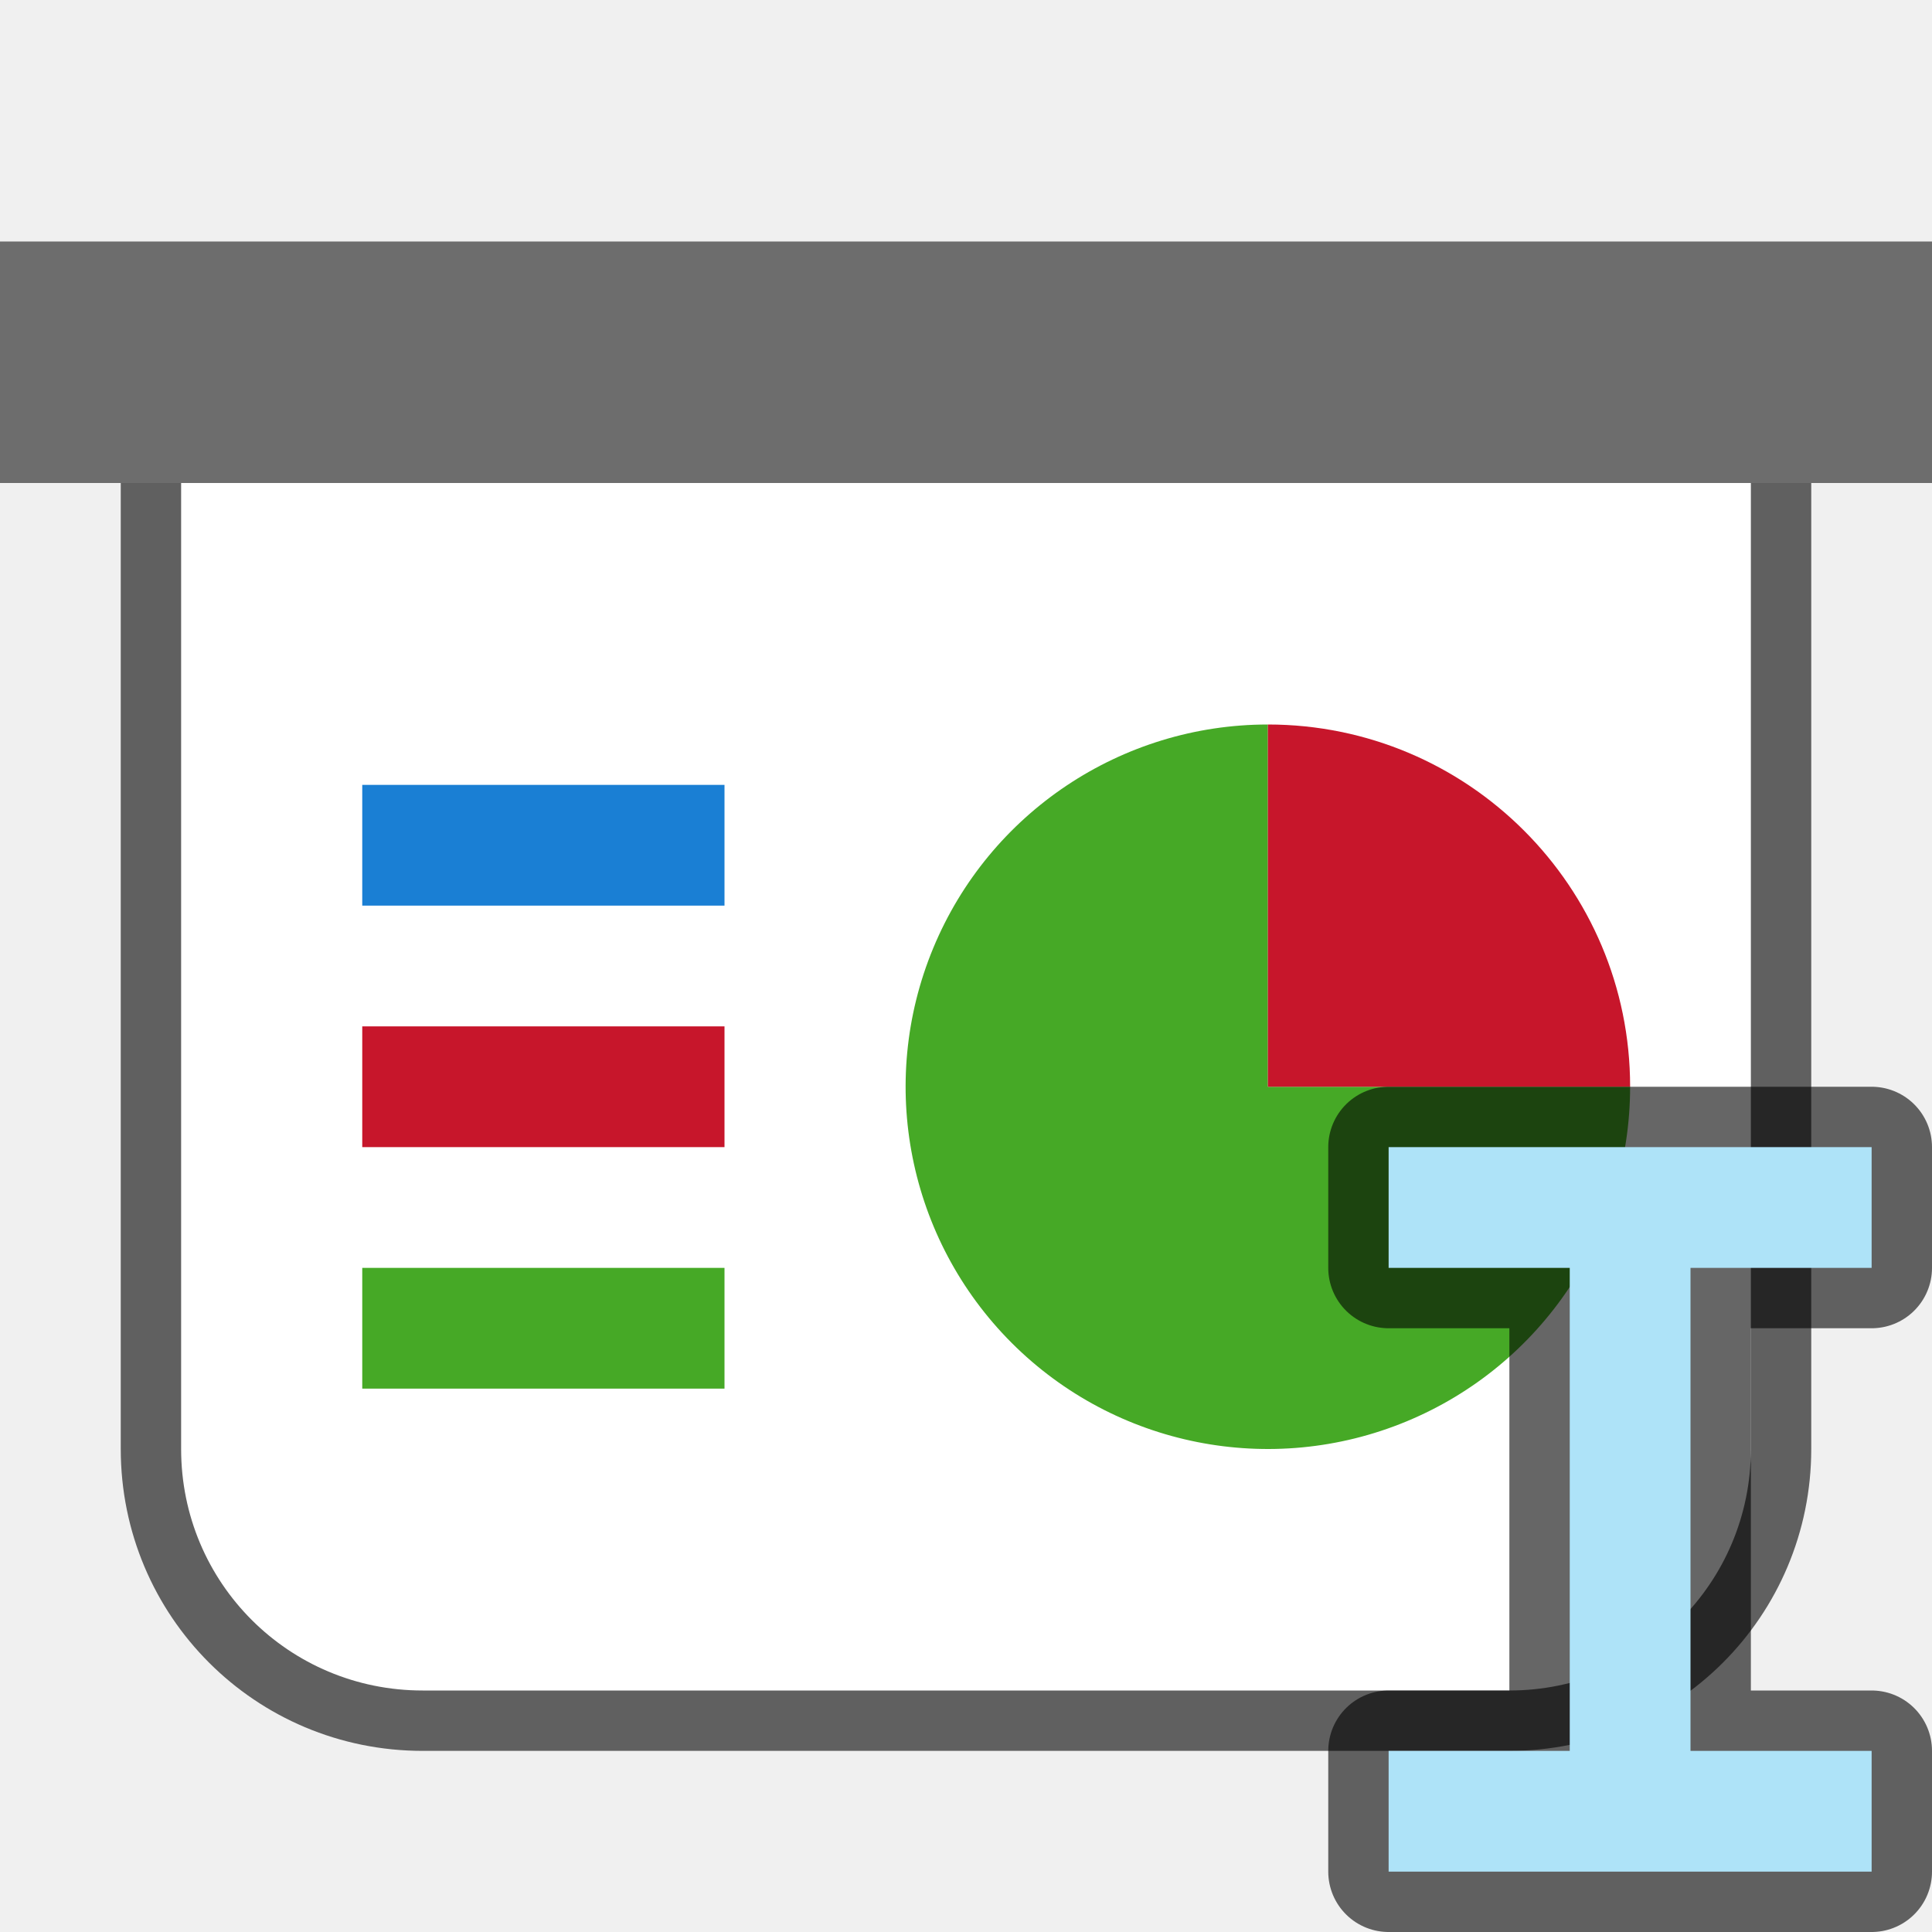
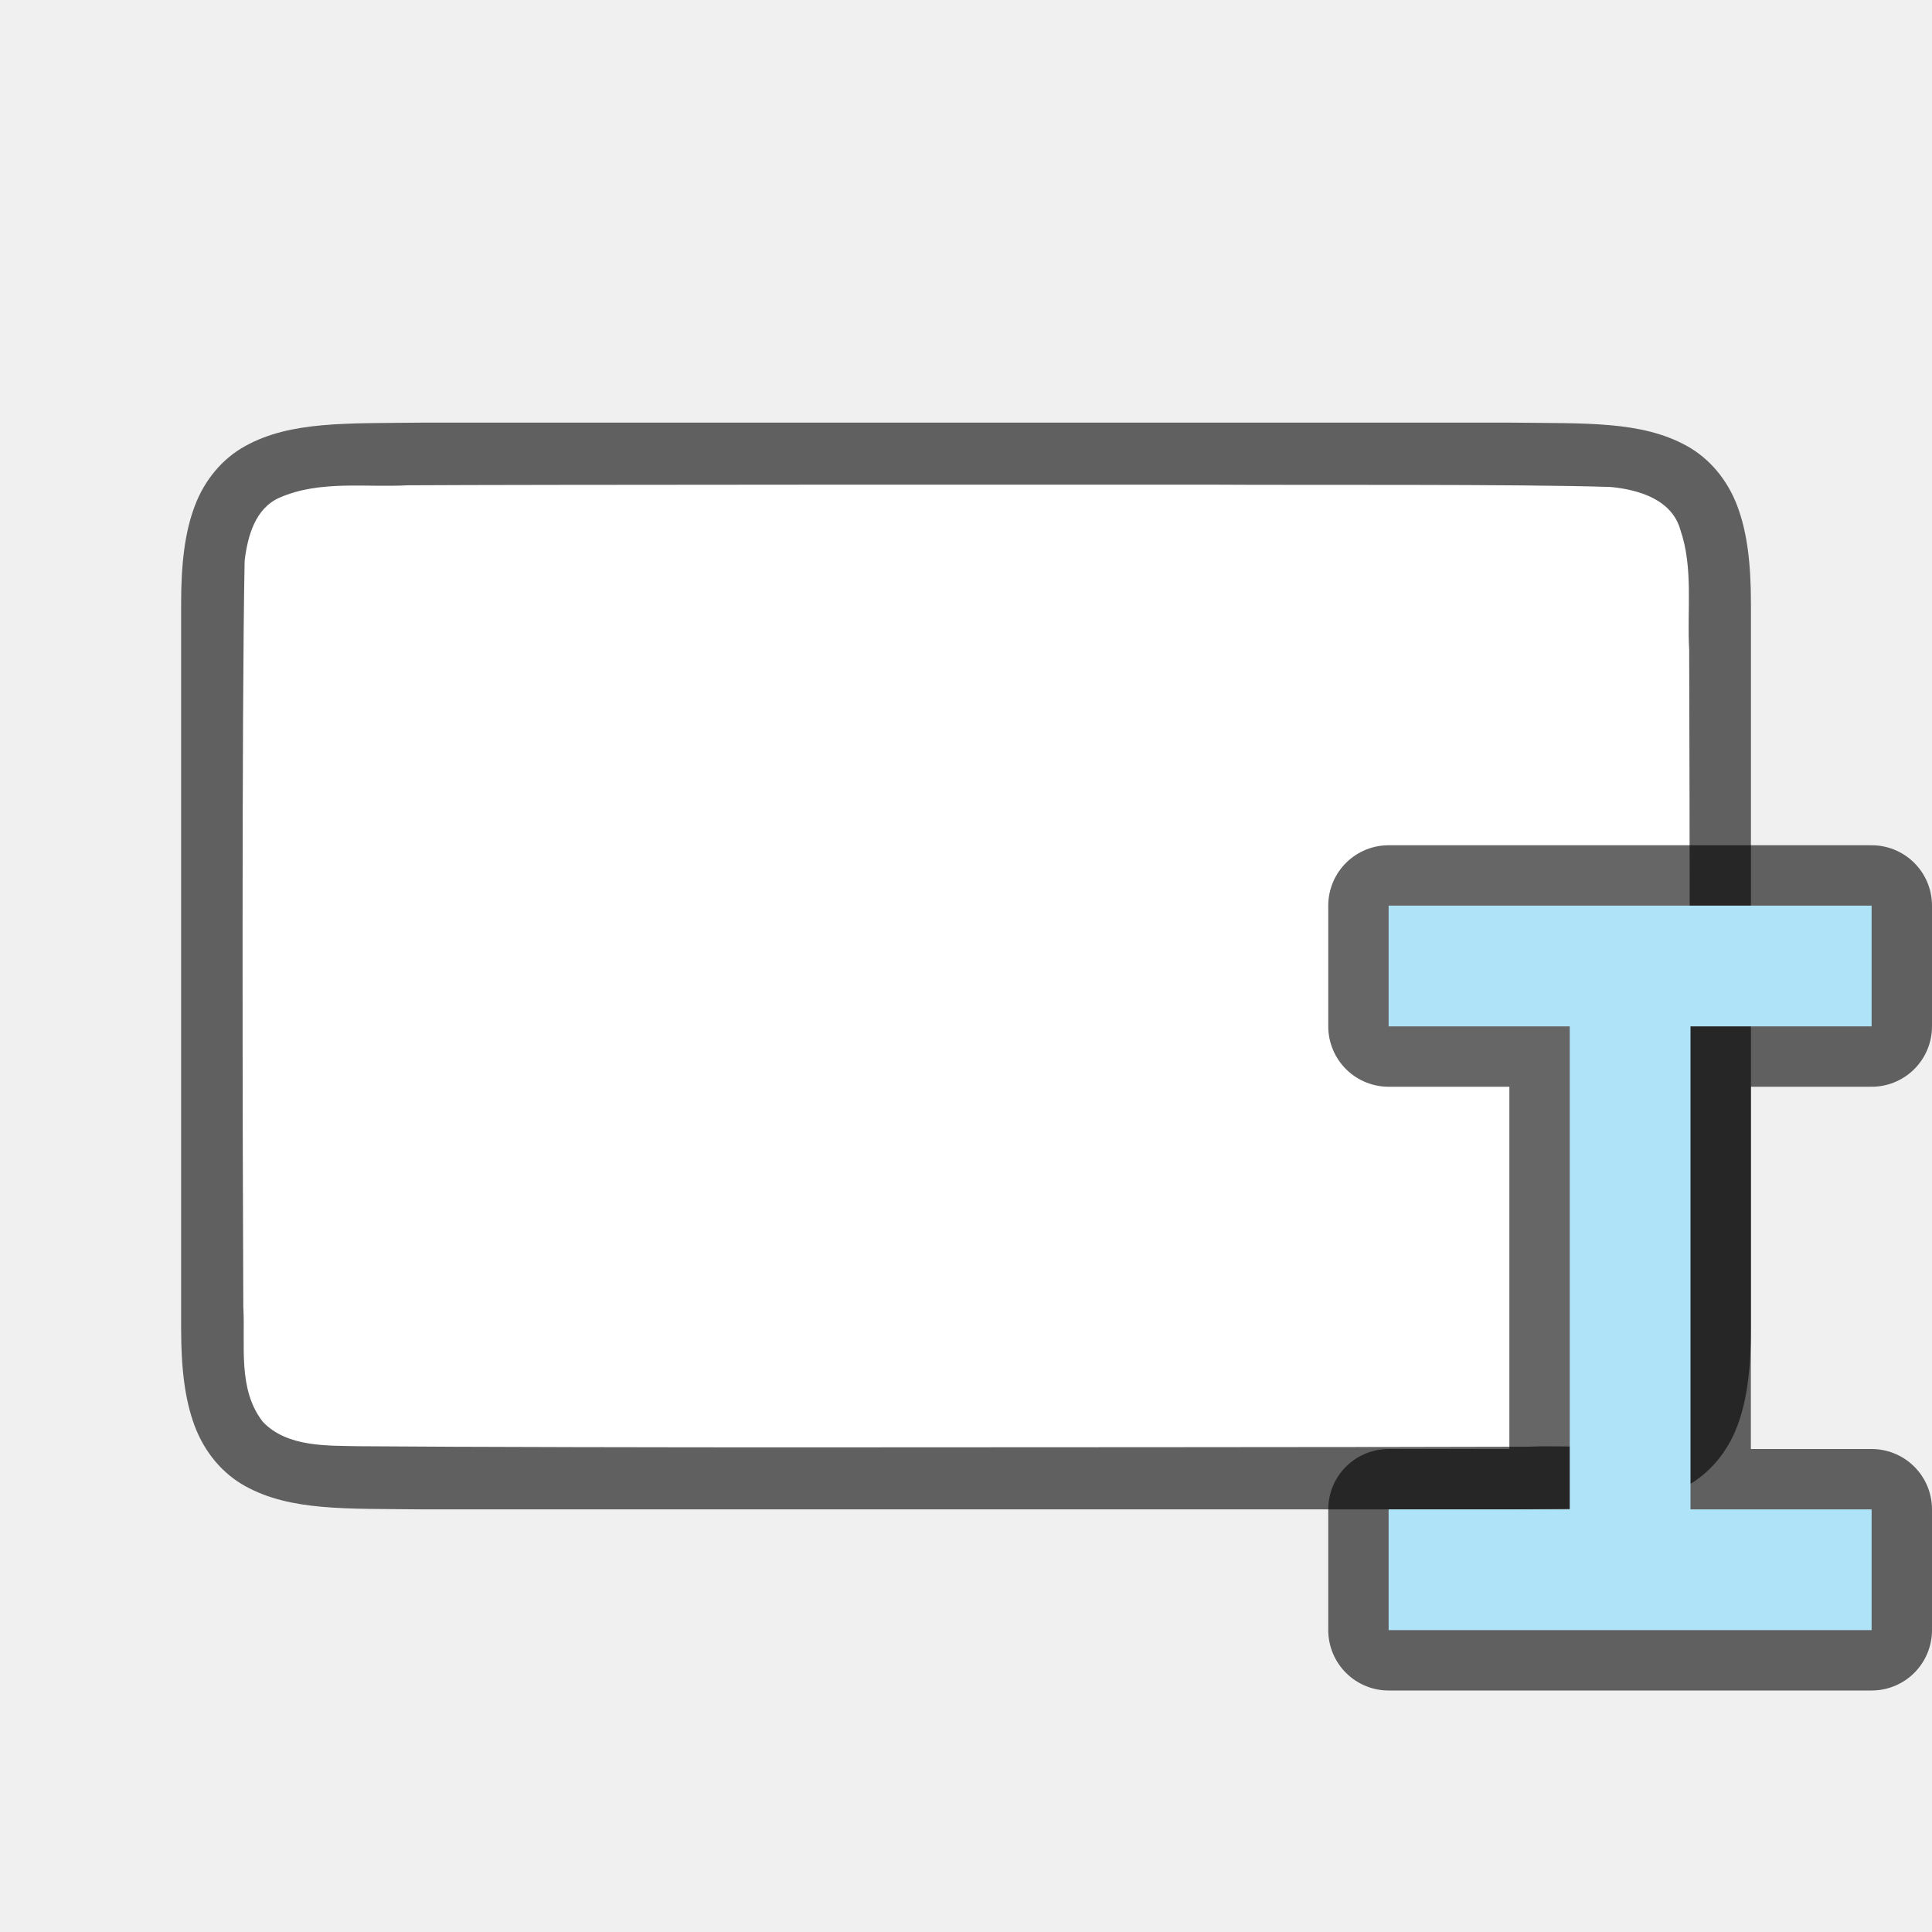
<svg xmlns="http://www.w3.org/2000/svg" viewBox="0 0 32 32" version="1.1" id="svg6">
  <defs id="defs10" />
-   <path id="path826" d="M 3,8 V 24 c 0,2.216 1.784,4 4,4 H 25 c 2.216,0 4,-1.784 4,-4 V 8 Z" style="opacity:0.6;fill:#000000;fill-opacity:1;fill-rule:evenodd;stroke:#000000;stroke-width:2;stroke-linecap:butt;stroke-linejoin:round;stroke-miterlimit:4;stroke-dasharray:none;stroke-opacity:1" />
-   <rect style="opacity:1;fill:#6d6d6d;fill-opacity:1;fill-rule:evenodd;stroke:none;stroke-width:2;stroke-linecap:butt;stroke-linejoin:round;stroke-miterlimit:4;stroke-dasharray:none;stroke-opacity:1" id="rect819" width="32" height="4" x="0" y="4" />
-   <path style="opacity:1;fill:#ffffff;fill-opacity:1;fill-rule:evenodd;stroke:none;stroke-width:2;stroke-linecap:butt;stroke-linejoin:round;stroke-miterlimit:4;stroke-dasharray:none;stroke-opacity:1" d="M 3,8 V 24 c 0,2.216 1.784,4 4,4 H 25 c 2.216,0 4,-1.784 4,-4 V 8 Z" id="rect821" />
-   <path style="opacity:1;fill:#46a926;fill-opacity:1;fill-rule:evenodd;stroke:none;stroke-width:2;stroke-linecap:butt;stroke-linejoin:round;stroke-miterlimit:4;stroke-dasharray:none;stroke-opacity:1" id="path830" d="M 27,18 A 6,6 0 0 1 23.296,23.543 6,6 0 0 1 16.757,22.243 6,6 0 0 1 15.457,15.704 6,6 0 0 1 21,12 l 0,6 z" />
-   <path d="m 12,-21 a 6,6 0 0 1 6,-6 l 0,6 z" id="path832" style="opacity:1;fill:#c7162b;fill-opacity:1;fill-rule:evenodd;stroke:none;stroke-width:2;stroke-linecap:butt;stroke-linejoin:round;stroke-miterlimit:4;stroke-dasharray:none;stroke-opacity:1" transform="rotate(90)" />
-   <rect style="opacity:1;fill:#1a7fd4;fill-opacity:1;fill-rule:evenodd;stroke:none;stroke-width:4;stroke-linecap:butt;stroke-linejoin:round;stroke-miterlimit:4;stroke-dasharray:none;stroke-opacity:1" id="rect830" width="6" height="2" x="6" y="13" />
-   <rect style="opacity:1;fill:#c7162b;fill-opacity:1;fill-rule:evenodd;stroke:none;stroke-width:4;stroke-linecap:butt;stroke-linejoin:round;stroke-miterlimit:4;stroke-dasharray:none;stroke-opacity:1" id="rect832" width="6" height="2" x="6" y="17" />
-   <rect style="opacity:1;fill:#46a926;fill-opacity:1;fill-rule:evenodd;stroke:none;stroke-width:4;stroke-linecap:butt;stroke-linejoin:round;stroke-miterlimit:4;stroke-dasharray:none;stroke-opacity:1" id="rect834" width="6" height="2" x="6" y="21" />
-   <path style="opacity:0.6;fill:#000000;stroke:#000000;stroke-width:2;stroke-linejoin:round;stroke-miterlimit:4;stroke-dasharray:none" id="path822" d="m 23,19 v 2 h 3 L 26,29 h -3 l 10e-6,2 H 31 l -10e-6,-2 H 28 l 10e-6,-8 L 31,21 v -2 z" />
-   <path d="m 23,19 v 2 h 3 L 26,29 h -3 l 10e-6,2 H 31 l -10e-6,-2 H 28 l 10e-6,-8 L 31,21 v -2 z" id="path4" style="fill:#aee3f8;fill-opacity:1;stroke-width:1.333" />
+   <path id="path4237-1" d="m 25.006,7 c 1.258,0.015 2.179,-0.031 2.932,0.385 0.376,0.208 0.673,0.559 0.838,0.998 0.165,0.439 0.225,0.96 0.225,1.617 v 1.488 10.512 c 0,0.658 -0.06,1.179 -0.225,1.617 -0.165,0.439 -0.462,0.789 -0.838,0.996 -0.753,0.415 -1.674,0.372 -2.932,0.387 h -0.002 -18.006 -0.004 c -1.258,-0.015 -2.179,0.031 -2.932,-0.385 C 3.686,24.408 3.389,24.056 3.224,23.617 3.06,23.179 3,22.658 3,22 V 11.467 10 c 0,-0.658 0.06,-1.179 0.225,-1.617 0.165,-0.439 0.462,-0.789 0.838,-0.996 0.753,-0.415 1.674,-0.372 2.932,-0.387 h 0.002 18.006 z" style="font-style:normal;font-variant:normal;font-weight:normal;font-stretch:normal;font-size:15px;line-height:125%;font-family:Ubuntu;-inkscape-font-specification:Ubuntu;text-align:center;letter-spacing:0px;word-spacing:0px;writing-mode:lr-tb;text-anchor:middle;display:inline;opacity:0.6;fill:#000000;fill-opacity:1;stroke:none;stroke-width:1" />
+   <path id="path1993" d="m 20.017,8.027 c 1.557,0.011 5.11,-0.012 6.66,0.039 0.461,0.043 1.016,0.206 1.155,0.71 0.219,0.635 0.108,1.334 0.146,1.982 0.008,2.297 0.023,9.596 -0.022,11.886 -0.039,0.462 -0.203,1.013 -0.699,1.164 -0.632,0.225 -1.284,0.123 -1.936,0.154 -1.424,0.007 -10.851,0.011 -12.277,0.011 -1.705,3.49e-4 -5.408,-0.005 -7.107,-0.019 C 5.426,23.942 4.754,23.974 4.353,23.549 3.932,23.009 4.066,22.281 4.03,21.645 4.018,19.201 4.002,11.734 4.052,9.288 4.101,8.886 4.222,8.425 4.627,8.244 5.295,7.95 6.053,8.076 6.753,8.038 8.507,8.026 18.263,8.026 20.017,8.027 Z" style="opacity:1;vector-effect:none;fill:#ffffff;fill-opacity:1;stroke:none;stroke-width:1;stroke-linecap:round;stroke-linejoin:bevel;stroke-miterlimit:4;stroke-dasharray:none;stroke-dashoffset:0;stroke-opacity:1" />
+   <path style="opacity:0.6;fill:#000000;stroke:#000000;stroke-width:2;stroke-linejoin:round;stroke-miterlimit:4;stroke-dasharray:none" id="path822" d="m 23,15 v 2 h 3 l -10e-6,8 h -3 l 10e-6,2 H 31 l -10e-6,-2 H 28 L 28,17 31,17 v -2 z" />
+   <path d="m 23,15 v 2 h 3 l -10e-6,8 h -3 l 10e-6,2 H 31 l -10e-6,-2 H 28 L 28,17 31,17 v -2 z" id="path4" style="fill:#aee3f8;fill-opacity:1;stroke-width:1.333" />
</svg>
